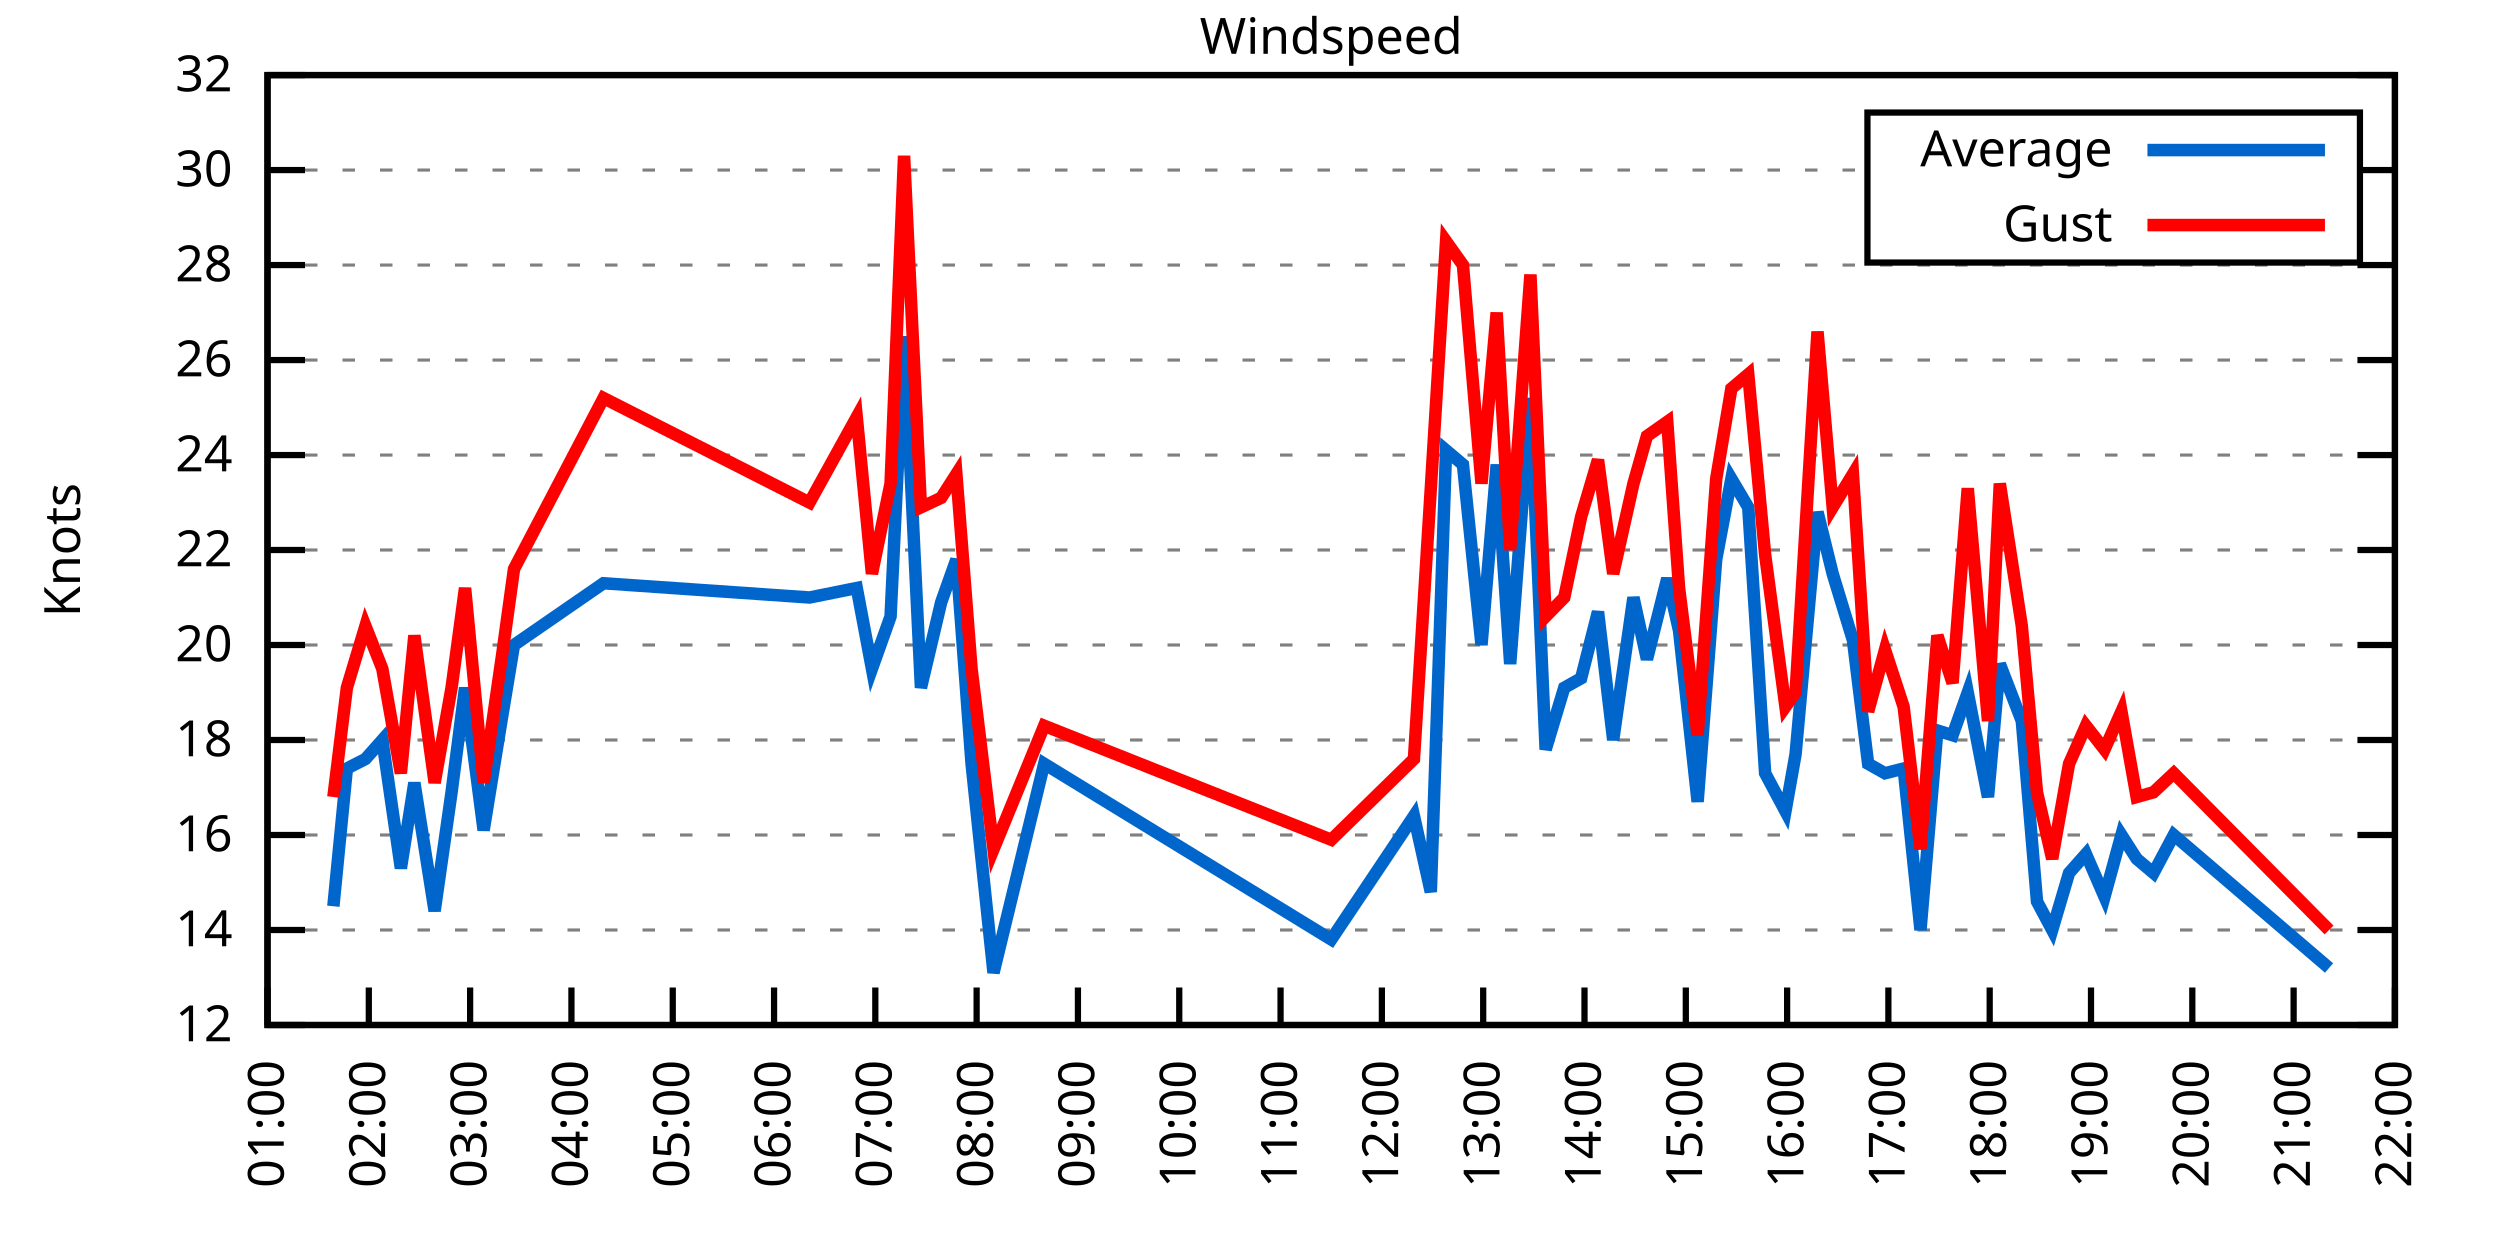
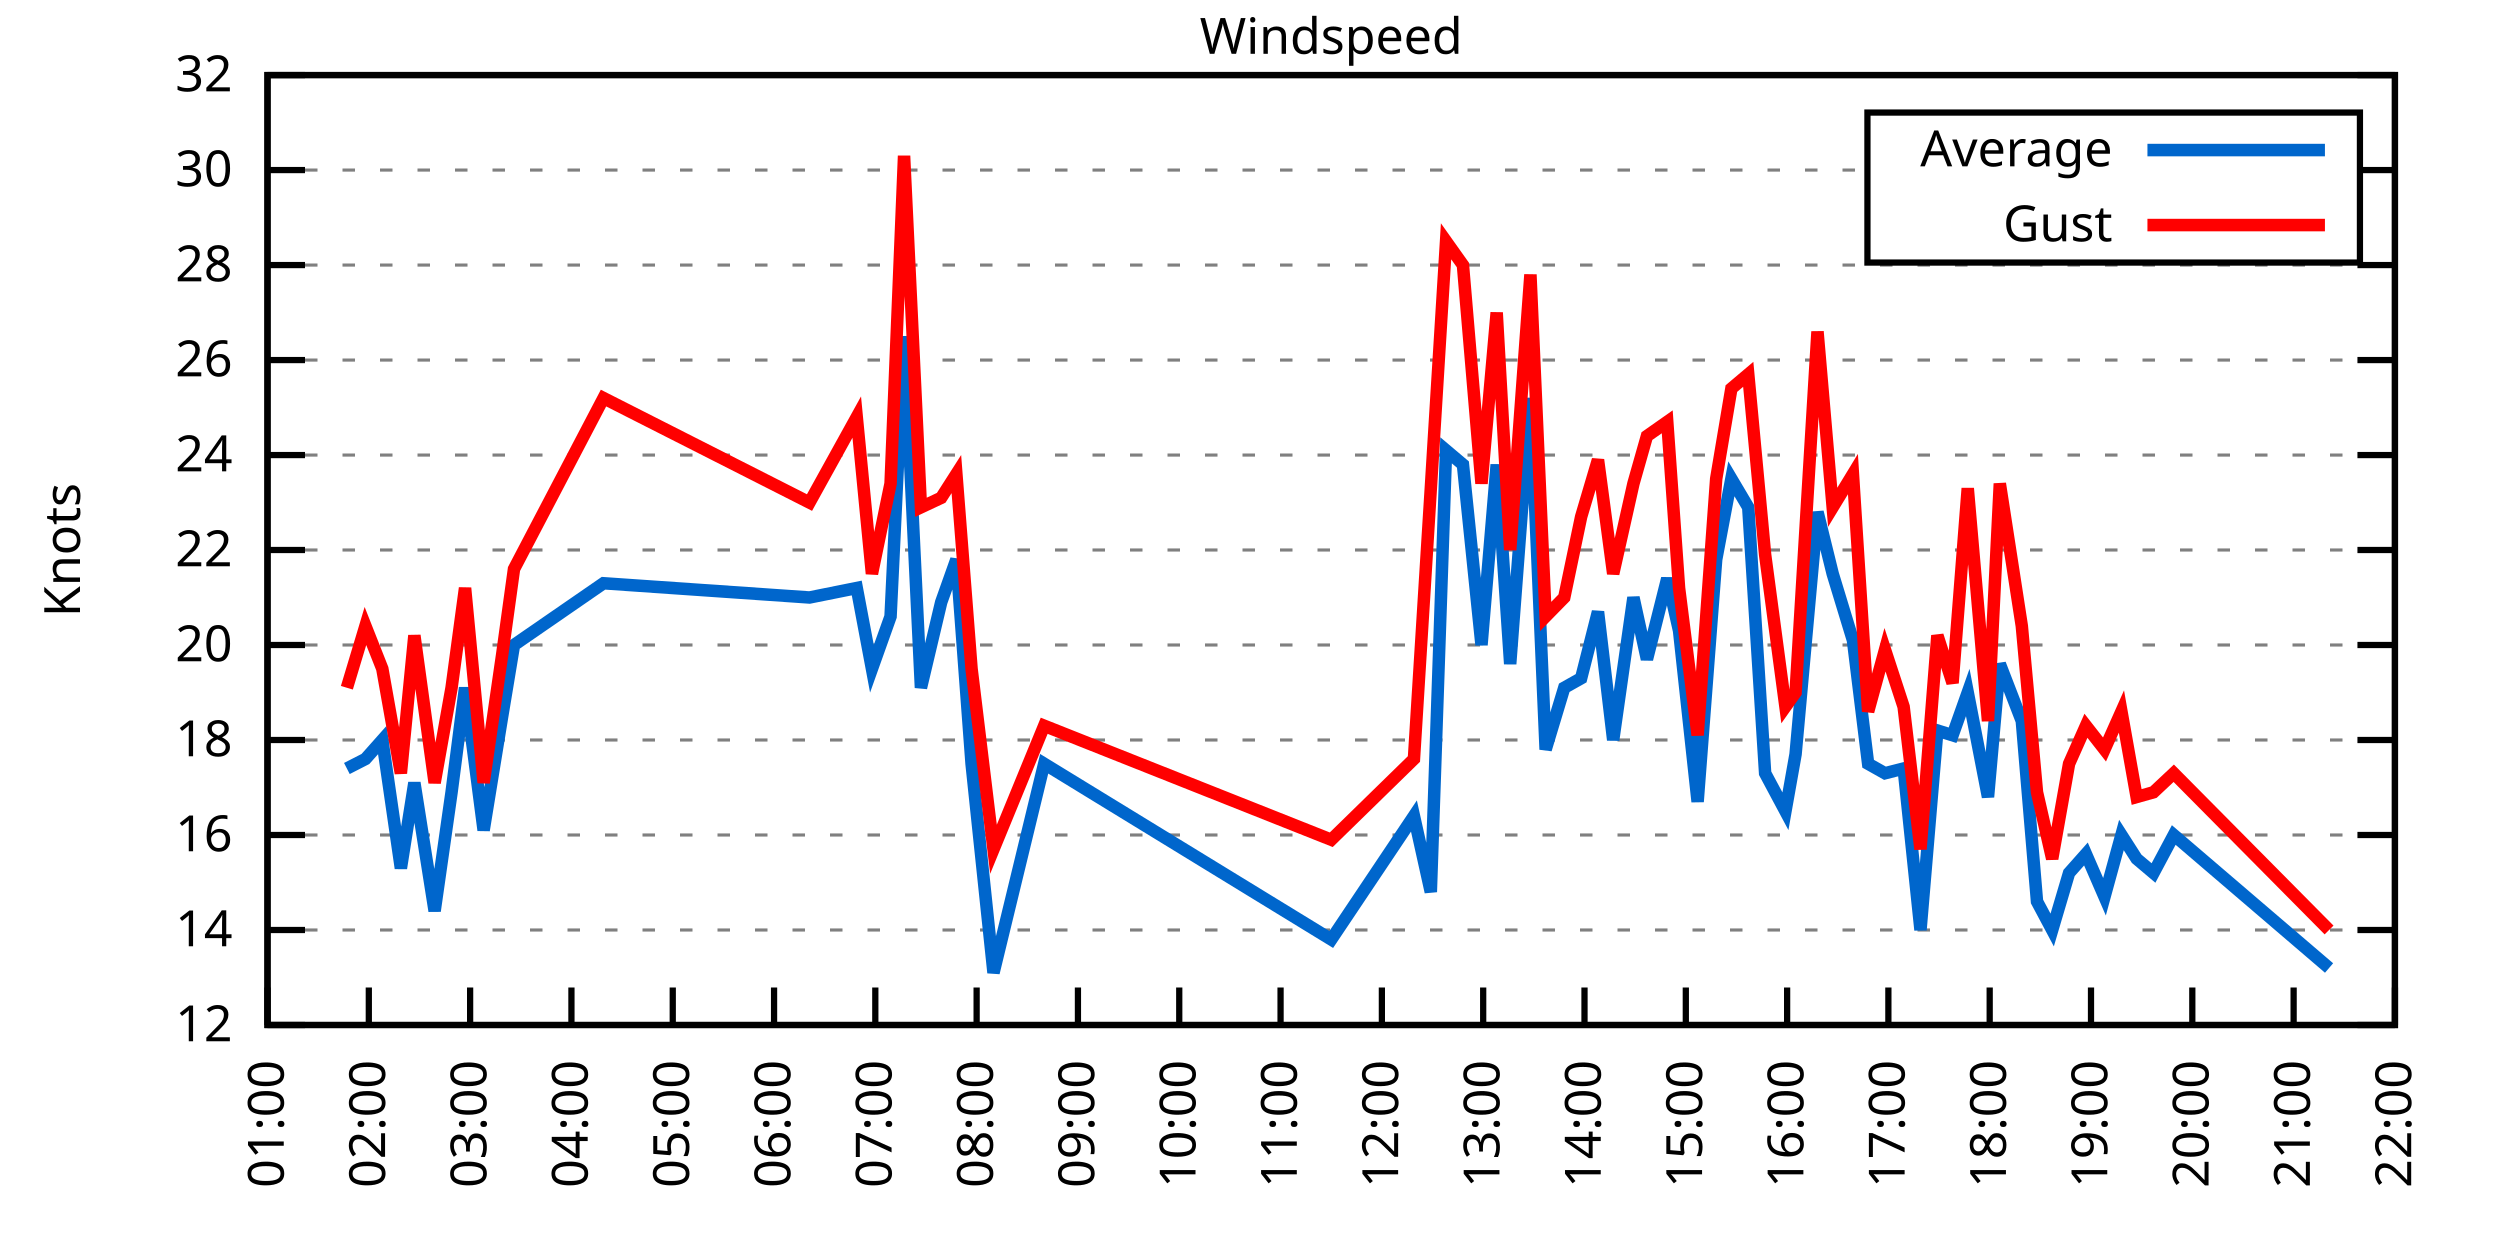
<svg xmlns="http://www.w3.org/2000/svg" xmlns:xlink="http://www.w3.org/1999/xlink" width="400" height="200" viewBox="0 0 400 200">
  <g id="gnuplot_canvas">
    <rect x="0" y="0" width="400" height="200" fill="none" />
    <defs>
      <circle id="gpDot" r="0.5" stroke-width="0.5" stroke="currentColor" />
      <path id="gpPt0" stroke-width="0.333" stroke="currentColor" d="M-1,0 h2 M0,-1 v2" />
      <path id="gpPt1" stroke-width="0.333" stroke="currentColor" d="M-1,-1 L1,1 M1,-1 L-1,1" />
      <path id="gpPt2" stroke-width="0.333" stroke="currentColor" d="M-1,0 L1,0 M0,-1 L0,1 M-1,-1 L1,1 M-1,1 L1,-1" />
      <rect id="gpPt3" stroke-width="0.333" stroke="currentColor" x="-1" y="-1" width="2" height="2" />
      <rect id="gpPt4" stroke-width="0.333" stroke="currentColor" fill="currentColor" x="-1" y="-1" width="2" height="2" />
      <circle id="gpPt5" stroke-width="0.333" stroke="currentColor" cx="0" cy="0" r="1" />
      <use xlink:href="#gpPt5" id="gpPt6" fill="currentColor" stroke="none" />
      <path id="gpPt7" stroke-width="0.333" stroke="currentColor" d="M0,-1.33 L-1.33,0.67 L1.33,0.67 z" />
      <use xlink:href="#gpPt7" id="gpPt8" fill="currentColor" stroke="none" />
      <use xlink:href="#gpPt7" id="gpPt9" stroke="currentColor" transform="rotate(180)" />
      <use xlink:href="#gpPt9" id="gpPt10" fill="currentColor" stroke="none" />
      <use xlink:href="#gpPt3" id="gpPt11" stroke="currentColor" transform="rotate(45)" />
      <use xlink:href="#gpPt11" id="gpPt12" fill="currentColor" stroke="none" />
      <path id="gpPt13" stroke-width="0.333" stroke="currentColor" d="M0,1.330 L1.265,0.411 L0.782,-1.067 L-0.782,-1.076 L-1.265,0.411 z" />
      <use xlink:href="#gpPt13" id="gpPt14" fill="currentColor" stroke="none" />
      <filter id="textbox" filterUnits="objectBoundingBox" x="0" y="0" height="1" width="1">
        <feFlood flood-color="white" flood-opacity="1" result="bgnd" />
        <feComposite in="SourceGraphic" in2="bgnd" operator="atop" />
      </filter>
      <filter id="greybox" filterUnits="objectBoundingBox" x="0" y="0" height="1" width="1">
        <feFlood flood-color="lightgrey" flood-opacity="1" result="grey" />
        <feComposite in="SourceGraphic" in2="grey" operator="atop" />
      </filter>
    </defs>
    <g fill="none" color="white" stroke="currentColor" stroke-width="1.00" stroke-linecap="butt" stroke-linejoin="miter">
</g>
    <g fill="none" color="black" stroke="currentColor" stroke-width="1.00" stroke-linecap="butt" stroke-linejoin="miter">
      <g stroke="none" shape-rendering="crispEdges">
        <polygon fill="rgb(255, 255, 255)" points="42.80,164.00 383.18,164.00 383.18,12.02 42.80,12.02 " />
      </g>
    </g>
    <g fill="none" color="black" stroke="currentColor" stroke-width="1.00" stroke-linecap="butt" stroke-linejoin="miter">
</g>
    <g fill="none" color="black" stroke="black" stroke-width="0.50" stroke-linecap="butt" stroke-linejoin="miter">
</g>
    <g fill="none" color="gray" stroke="currentColor" stroke-width="0.50" stroke-linecap="butt" stroke-linejoin="miter">
      <path stroke="gray" stroke-dasharray="2,4" class="gridline" d="M42.80,164.00 L383.19,164.00  " />
    </g>
    <g fill="none" color="gray" stroke="gray" stroke-width="1.00" stroke-linecap="butt" stroke-linejoin="miter">
</g>
    <g fill="none" color="black" stroke="currentColor" stroke-width="1.00" stroke-linecap="butt" stroke-linejoin="miter">
      <path stroke="black" d="M42.80,164.00 L48.80,164.00 M383.19,164.00 L377.19,164.00  " />
      <g transform="translate(37.20,166.60)" stroke="none" fill="black" font-family="Sans" font-size="8.00" text-anchor="end">
        <text>
          <tspan font-family="Sans"> 12</tspan>
        </text>
      </g>
    </g>
    <g fill="none" color="black" stroke="currentColor" stroke-width="1.00" stroke-linecap="butt" stroke-linejoin="miter">
</g>
    <g fill="none" color="black" stroke="black" stroke-width="0.50" stroke-linecap="butt" stroke-linejoin="miter">
</g>
    <g fill="none" color="gray" stroke="currentColor" stroke-width="0.50" stroke-linecap="butt" stroke-linejoin="miter">
      <path stroke="gray" stroke-dasharray="2,4" class="gridline" d="M42.80,148.80 L383.19,148.80  " />
    </g>
    <g fill="none" color="gray" stroke="gray" stroke-width="1.00" stroke-linecap="butt" stroke-linejoin="miter">
</g>
    <g fill="none" color="black" stroke="currentColor" stroke-width="1.00" stroke-linecap="butt" stroke-linejoin="miter">
      <path stroke="black" d="M42.80,148.80 L48.80,148.80 M383.19,148.80 L377.19,148.80  " />
      <g transform="translate(37.20,151.40)" stroke="none" fill="black" font-family="Sans" font-size="8.00" text-anchor="end">
        <text>
          <tspan font-family="Sans"> 14</tspan>
        </text>
      </g>
    </g>
    <g fill="none" color="black" stroke="currentColor" stroke-width="1.00" stroke-linecap="butt" stroke-linejoin="miter">
</g>
    <g fill="none" color="black" stroke="black" stroke-width="0.50" stroke-linecap="butt" stroke-linejoin="miter">
</g>
    <g fill="none" color="gray" stroke="currentColor" stroke-width="0.50" stroke-linecap="butt" stroke-linejoin="miter">
      <path stroke="gray" stroke-dasharray="2,4" class="gridline" d="M42.80,133.60 L383.19,133.60  " />
    </g>
    <g fill="none" color="gray" stroke="gray" stroke-width="1.00" stroke-linecap="butt" stroke-linejoin="miter">
</g>
    <g fill="none" color="black" stroke="currentColor" stroke-width="1.00" stroke-linecap="butt" stroke-linejoin="miter">
      <path stroke="black" d="M42.80,133.60 L48.80,133.60 M383.19,133.60 L377.19,133.60  " />
      <g transform="translate(37.20,136.20)" stroke="none" fill="black" font-family="Sans" font-size="8.00" text-anchor="end">
        <text>
          <tspan font-family="Sans"> 16</tspan>
        </text>
      </g>
    </g>
    <g fill="none" color="black" stroke="currentColor" stroke-width="1.00" stroke-linecap="butt" stroke-linejoin="miter">
</g>
    <g fill="none" color="black" stroke="black" stroke-width="0.50" stroke-linecap="butt" stroke-linejoin="miter">
</g>
    <g fill="none" color="gray" stroke="currentColor" stroke-width="0.50" stroke-linecap="butt" stroke-linejoin="miter">
      <path stroke="gray" stroke-dasharray="2,4" class="gridline" d="M42.80,118.40 L383.19,118.40  " />
    </g>
    <g fill="none" color="gray" stroke="gray" stroke-width="1.00" stroke-linecap="butt" stroke-linejoin="miter">
</g>
    <g fill="none" color="black" stroke="currentColor" stroke-width="1.00" stroke-linecap="butt" stroke-linejoin="miter">
      <path stroke="black" d="M42.80,118.40 L48.80,118.40 M383.19,118.40 L377.19,118.40  " />
      <g transform="translate(37.20,121.00)" stroke="none" fill="black" font-family="Sans" font-size="8.00" text-anchor="end">
        <text>
          <tspan font-family="Sans"> 18</tspan>
        </text>
      </g>
    </g>
    <g fill="none" color="black" stroke="currentColor" stroke-width="1.00" stroke-linecap="butt" stroke-linejoin="miter">
</g>
    <g fill="none" color="black" stroke="black" stroke-width="0.50" stroke-linecap="butt" stroke-linejoin="miter">
</g>
    <g fill="none" color="gray" stroke="currentColor" stroke-width="0.50" stroke-linecap="butt" stroke-linejoin="miter">
      <path stroke="gray" stroke-dasharray="2,4" class="gridline" d="M42.80,103.20 L383.19,103.20  " />
    </g>
    <g fill="none" color="gray" stroke="gray" stroke-width="1.00" stroke-linecap="butt" stroke-linejoin="miter">
</g>
    <g fill="none" color="black" stroke="currentColor" stroke-width="1.00" stroke-linecap="butt" stroke-linejoin="miter">
      <path stroke="black" d="M42.80,103.20 L48.80,103.20 M383.19,103.20 L377.19,103.20  " />
      <g transform="translate(37.20,105.80)" stroke="none" fill="black" font-family="Sans" font-size="8.00" text-anchor="end">
        <text>
          <tspan font-family="Sans"> 20</tspan>
        </text>
      </g>
    </g>
    <g fill="none" color="black" stroke="currentColor" stroke-width="1.00" stroke-linecap="butt" stroke-linejoin="miter">
</g>
    <g fill="none" color="black" stroke="black" stroke-width="0.50" stroke-linecap="butt" stroke-linejoin="miter">
</g>
    <g fill="none" color="gray" stroke="currentColor" stroke-width="0.50" stroke-linecap="butt" stroke-linejoin="miter">
      <path stroke="gray" stroke-dasharray="2,4" class="gridline" d="M42.80,88.00 L383.19,88.00  " />
    </g>
    <g fill="none" color="gray" stroke="gray" stroke-width="1.00" stroke-linecap="butt" stroke-linejoin="miter">
</g>
    <g fill="none" color="black" stroke="currentColor" stroke-width="1.00" stroke-linecap="butt" stroke-linejoin="miter">
      <path stroke="black" d="M42.80,88.00 L48.80,88.00 M383.19,88.00 L377.19,88.00  " />
      <g transform="translate(37.20,90.60)" stroke="none" fill="black" font-family="Sans" font-size="8.00" text-anchor="end">
        <text>
          <tspan font-family="Sans"> 22</tspan>
        </text>
      </g>
    </g>
    <g fill="none" color="black" stroke="currentColor" stroke-width="1.00" stroke-linecap="butt" stroke-linejoin="miter">
</g>
    <g fill="none" color="black" stroke="black" stroke-width="0.50" stroke-linecap="butt" stroke-linejoin="miter">
</g>
    <g fill="none" color="gray" stroke="currentColor" stroke-width="0.50" stroke-linecap="butt" stroke-linejoin="miter">
      <path stroke="gray" stroke-dasharray="2,4" class="gridline" d="M42.80,72.81 L383.19,72.81  " />
    </g>
    <g fill="none" color="gray" stroke="gray" stroke-width="1.00" stroke-linecap="butt" stroke-linejoin="miter">
</g>
    <g fill="none" color="black" stroke="currentColor" stroke-width="1.00" stroke-linecap="butt" stroke-linejoin="miter">
      <path stroke="black" d="M42.80,72.81 L48.80,72.81 M383.19,72.81 L377.19,72.81  " />
      <g transform="translate(37.20,75.41)" stroke="none" fill="black" font-family="Sans" font-size="8.00" text-anchor="end">
        <text>
          <tspan font-family="Sans"> 24</tspan>
        </text>
      </g>
    </g>
    <g fill="none" color="black" stroke="currentColor" stroke-width="1.00" stroke-linecap="butt" stroke-linejoin="miter">
</g>
    <g fill="none" color="black" stroke="black" stroke-width="0.50" stroke-linecap="butt" stroke-linejoin="miter">
</g>
    <g fill="none" color="gray" stroke="currentColor" stroke-width="0.50" stroke-linecap="butt" stroke-linejoin="miter">
      <path stroke="gray" stroke-dasharray="2,4" class="gridline" d="M42.80,57.61 L383.19,57.61  " />
    </g>
    <g fill="none" color="gray" stroke="gray" stroke-width="1.00" stroke-linecap="butt" stroke-linejoin="miter">
</g>
    <g fill="none" color="black" stroke="currentColor" stroke-width="1.00" stroke-linecap="butt" stroke-linejoin="miter">
      <path stroke="black" d="M42.80,57.61 L48.80,57.61 M383.19,57.61 L377.19,57.61  " />
      <g transform="translate(37.20,60.21)" stroke="none" fill="black" font-family="Sans" font-size="8.00" text-anchor="end">
        <text>
          <tspan font-family="Sans"> 26</tspan>
        </text>
      </g>
    </g>
    <g fill="none" color="black" stroke="currentColor" stroke-width="1.00" stroke-linecap="butt" stroke-linejoin="miter">
</g>
    <g fill="none" color="black" stroke="black" stroke-width="0.50" stroke-linecap="butt" stroke-linejoin="miter">
</g>
    <g fill="none" color="gray" stroke="currentColor" stroke-width="0.50" stroke-linecap="butt" stroke-linejoin="miter">
      <path stroke="gray" stroke-dasharray="2,4" class="gridline" d="M42.80,42.41 L383.19,42.41  " />
    </g>
    <g fill="none" color="gray" stroke="gray" stroke-width="1.00" stroke-linecap="butt" stroke-linejoin="miter">
</g>
    <g fill="none" color="black" stroke="currentColor" stroke-width="1.00" stroke-linecap="butt" stroke-linejoin="miter">
      <path stroke="black" d="M42.80,42.41 L48.80,42.41 M383.19,42.41 L377.19,42.41  " />
      <g transform="translate(37.20,45.01)" stroke="none" fill="black" font-family="Sans" font-size="8.00" text-anchor="end">
        <text>
          <tspan font-family="Sans"> 28</tspan>
        </text>
      </g>
    </g>
    <g fill="none" color="black" stroke="currentColor" stroke-width="1.00" stroke-linecap="butt" stroke-linejoin="miter">
</g>
    <g fill="none" color="black" stroke="black" stroke-width="0.50" stroke-linecap="butt" stroke-linejoin="miter">
</g>
    <g fill="none" color="gray" stroke="currentColor" stroke-width="0.50" stroke-linecap="butt" stroke-linejoin="miter">
      <path stroke="gray" stroke-dasharray="2,4" class="gridline" d="M42.80,27.21 L298.79,27.21 M377.59,27.21 L383.19,27.21  " />
    </g>
    <g fill="none" color="gray" stroke="gray" stroke-width="1.00" stroke-linecap="butt" stroke-linejoin="miter">
</g>
    <g fill="none" color="black" stroke="currentColor" stroke-width="1.00" stroke-linecap="butt" stroke-linejoin="miter">
      <path stroke="black" d="M42.80,27.21 L48.80,27.21 M383.19,27.21 L377.19,27.21  " />
      <g transform="translate(37.20,29.81)" stroke="none" fill="black" font-family="Sans" font-size="8.00" text-anchor="end">
        <text>
          <tspan font-family="Sans"> 30</tspan>
        </text>
      </g>
    </g>
    <g fill="none" color="black" stroke="currentColor" stroke-width="1.00" stroke-linecap="butt" stroke-linejoin="miter">
</g>
    <g fill="none" color="black" stroke="black" stroke-width="0.50" stroke-linecap="butt" stroke-linejoin="miter">
</g>
    <g fill="none" color="gray" stroke="currentColor" stroke-width="0.50" stroke-linecap="butt" stroke-linejoin="miter">
      <path stroke="gray" stroke-dasharray="2,4" class="gridline" d="M42.80,12.01 L383.19,12.01  " />
    </g>
    <g fill="none" color="gray" stroke="gray" stroke-width="1.00" stroke-linecap="butt" stroke-linejoin="miter">
</g>
    <g fill="none" color="black" stroke="currentColor" stroke-width="1.00" stroke-linecap="butt" stroke-linejoin="miter">
      <path stroke="black" d="M42.80,12.01 L48.80,12.01 M383.19,12.01 L377.19,12.01  " />
      <g transform="translate(37.20,14.61)" stroke="none" fill="black" font-family="Sans" font-size="8.00" text-anchor="end">
        <text>
          <tspan font-family="Sans"> 32</tspan>
        </text>
      </g>
    </g>
    <g fill="none" color="black" stroke="currentColor" stroke-width="1.00" stroke-linecap="butt" stroke-linejoin="miter">
      <path stroke="black" d="M42.80,164.00 L42.80,158.00  " />
      <g transform="translate(45.40,169.60) rotate(270.00)" stroke="none" fill="black" font-family="Sans" font-size="8.00" text-anchor="end">
        <text>
          <tspan font-family="Sans">01:00</tspan>
        </text>
      </g>
    </g>
    <g fill="none" color="black" stroke="currentColor" stroke-width="1.00" stroke-linecap="butt" stroke-linejoin="miter">
      <path stroke="black" d="M59.01,164.00 L59.01,158.00  " />
      <g transform="translate(61.61,169.60) rotate(270.00)" stroke="none" fill="black" font-family="Sans" font-size="8.00" text-anchor="end">
        <text>
          <tspan font-family="Sans">02:00</tspan>
        </text>
      </g>
    </g>
    <g fill="none" color="black" stroke="currentColor" stroke-width="1.00" stroke-linecap="butt" stroke-linejoin="miter">
      <path stroke="black" d="M75.22,164.00 L75.22,158.00  " />
      <g transform="translate(77.82,169.60) rotate(270.00)" stroke="none" fill="black" font-family="Sans" font-size="8.00" text-anchor="end">
        <text>
          <tspan font-family="Sans">03:00</tspan>
        </text>
      </g>
    </g>
    <g fill="none" color="black" stroke="currentColor" stroke-width="1.00" stroke-linecap="butt" stroke-linejoin="miter">
      <path stroke="black" d="M91.43,164.00 L91.43,158.00  " />
      <g transform="translate(94.03,169.60) rotate(270.00)" stroke="none" fill="black" font-family="Sans" font-size="8.00" text-anchor="end">
        <text>
          <tspan font-family="Sans">04:00</tspan>
        </text>
      </g>
    </g>
    <g fill="none" color="black" stroke="currentColor" stroke-width="1.00" stroke-linecap="butt" stroke-linejoin="miter">
      <path stroke="black" d="M107.64,164.00 L107.64,158.00  " />
      <g transform="translate(110.24,169.60) rotate(270.00)" stroke="none" fill="black" font-family="Sans" font-size="8.00" text-anchor="end">
        <text>
          <tspan font-family="Sans">05:00</tspan>
        </text>
      </g>
    </g>
    <g fill="none" color="black" stroke="currentColor" stroke-width="1.00" stroke-linecap="butt" stroke-linejoin="miter">
      <path stroke="black" d="M123.85,164.00 L123.85,158.00  " />
      <g transform="translate(126.45,169.60) rotate(270.00)" stroke="none" fill="black" font-family="Sans" font-size="8.00" text-anchor="end">
        <text>
          <tspan font-family="Sans">06:00</tspan>
        </text>
      </g>
    </g>
    <g fill="none" color="black" stroke="currentColor" stroke-width="1.00" stroke-linecap="butt" stroke-linejoin="miter">
      <path stroke="black" d="M140.05,164.00 L140.05,158.00  " />
      <g transform="translate(142.65,169.60) rotate(270.00)" stroke="none" fill="black" font-family="Sans" font-size="8.00" text-anchor="end">
        <text>
          <tspan font-family="Sans">07:00</tspan>
        </text>
      </g>
    </g>
    <g fill="none" color="black" stroke="currentColor" stroke-width="1.00" stroke-linecap="butt" stroke-linejoin="miter">
      <path stroke="black" d="M156.26,164.00 L156.26,158.00  " />
      <g transform="translate(158.86,169.60) rotate(270.00)" stroke="none" fill="black" font-family="Sans" font-size="8.00" text-anchor="end">
        <text>
          <tspan font-family="Sans">08:00</tspan>
        </text>
      </g>
    </g>
    <g fill="none" color="black" stroke="currentColor" stroke-width="1.00" stroke-linecap="butt" stroke-linejoin="miter">
      <path stroke="black" d="M172.47,164.00 L172.47,158.00  " />
      <g transform="translate(175.07,169.60) rotate(270.00)" stroke="none" fill="black" font-family="Sans" font-size="8.00" text-anchor="end">
        <text>
          <tspan font-family="Sans">09:00</tspan>
        </text>
      </g>
    </g>
    <g fill="none" color="black" stroke="currentColor" stroke-width="1.00" stroke-linecap="butt" stroke-linejoin="miter">
      <path stroke="black" d="M188.68,164.00 L188.68,158.00  " />
      <g transform="translate(191.28,169.60) rotate(270.00)" stroke="none" fill="black" font-family="Sans" font-size="8.00" text-anchor="end">
        <text>
          <tspan font-family="Sans">10:00</tspan>
        </text>
      </g>
    </g>
    <g fill="none" color="black" stroke="currentColor" stroke-width="1.00" stroke-linecap="butt" stroke-linejoin="miter">
      <path stroke="black" d="M204.89,164.00 L204.89,158.00  " />
      <g transform="translate(207.49,169.60) rotate(270.00)" stroke="none" fill="black" font-family="Sans" font-size="8.00" text-anchor="end">
        <text>
          <tspan font-family="Sans">11:00</tspan>
        </text>
      </g>
    </g>
    <g fill="none" color="black" stroke="currentColor" stroke-width="1.00" stroke-linecap="butt" stroke-linejoin="miter">
      <path stroke="black" d="M221.10,164.00 L221.10,158.00  " />
      <g transform="translate(223.70,169.60) rotate(270.00)" stroke="none" fill="black" font-family="Sans" font-size="8.00" text-anchor="end">
        <text>
          <tspan font-family="Sans">12:00</tspan>
        </text>
      </g>
    </g>
    <g fill="none" color="black" stroke="currentColor" stroke-width="1.00" stroke-linecap="butt" stroke-linejoin="miter">
      <path stroke="black" d="M237.31,164.00 L237.31,158.00  " />
      <g transform="translate(239.91,169.60) rotate(270.00)" stroke="none" fill="black" font-family="Sans" font-size="8.00" text-anchor="end">
        <text>
          <tspan font-family="Sans">13:00</tspan>
        </text>
      </g>
    </g>
    <g fill="none" color="black" stroke="currentColor" stroke-width="1.00" stroke-linecap="butt" stroke-linejoin="miter">
      <path stroke="black" d="M253.52,164.00 L253.52,158.00  " />
      <g transform="translate(256.12,169.60) rotate(270.00)" stroke="none" fill="black" font-family="Sans" font-size="8.00" text-anchor="end">
        <text>
          <tspan font-family="Sans">14:00</tspan>
        </text>
      </g>
    </g>
    <g fill="none" color="black" stroke="currentColor" stroke-width="1.00" stroke-linecap="butt" stroke-linejoin="miter">
      <path stroke="black" d="M269.73,164.00 L269.73,158.00  " />
      <g transform="translate(272.33,169.60) rotate(270.00)" stroke="none" fill="black" font-family="Sans" font-size="8.00" text-anchor="end">
        <text>
          <tspan font-family="Sans">15:00</tspan>
        </text>
      </g>
    </g>
    <g fill="none" color="black" stroke="currentColor" stroke-width="1.00" stroke-linecap="butt" stroke-linejoin="miter">
      <path stroke="black" d="M285.94,164.00 L285.94,158.00  " />
      <g transform="translate(288.54,169.60) rotate(270.00)" stroke="none" fill="black" font-family="Sans" font-size="8.00" text-anchor="end">
        <text>
          <tspan font-family="Sans">16:00</tspan>
        </text>
      </g>
    </g>
    <g fill="none" color="black" stroke="currentColor" stroke-width="1.00" stroke-linecap="butt" stroke-linejoin="miter">
      <path stroke="black" d="M302.14,164.00 L302.14,158.00  " />
      <g transform="translate(304.74,169.60) rotate(270.00)" stroke="none" fill="black" font-family="Sans" font-size="8.00" text-anchor="end">
        <text>
          <tspan font-family="Sans">17:00</tspan>
        </text>
      </g>
    </g>
    <g fill="none" color="black" stroke="currentColor" stroke-width="1.00" stroke-linecap="butt" stroke-linejoin="miter">
      <path stroke="black" d="M318.35,164.00 L318.35,158.00  " />
      <g transform="translate(320.95,169.60) rotate(270.00)" stroke="none" fill="black" font-family="Sans" font-size="8.00" text-anchor="end">
        <text>
          <tspan font-family="Sans">18:00</tspan>
        </text>
      </g>
    </g>
    <g fill="none" color="black" stroke="currentColor" stroke-width="1.00" stroke-linecap="butt" stroke-linejoin="miter">
      <path stroke="black" d="M334.56,164.00 L334.56,158.00  " />
      <g transform="translate(337.16,169.60) rotate(270.00)" stroke="none" fill="black" font-family="Sans" font-size="8.00" text-anchor="end">
        <text>
          <tspan font-family="Sans">19:00</tspan>
        </text>
      </g>
    </g>
    <g fill="none" color="black" stroke="currentColor" stroke-width="1.00" stroke-linecap="butt" stroke-linejoin="miter">
      <path stroke="black" d="M350.77,164.00 L350.77,158.00  " />
      <g transform="translate(353.37,169.60) rotate(270.00)" stroke="none" fill="black" font-family="Sans" font-size="8.00" text-anchor="end">
        <text>
          <tspan font-family="Sans">20:00</tspan>
        </text>
      </g>
    </g>
    <g fill="none" color="black" stroke="currentColor" stroke-width="1.00" stroke-linecap="butt" stroke-linejoin="miter">
      <path stroke="black" d="M366.98,164.00 L366.98,158.00  " />
      <g transform="translate(369.58,169.60) rotate(270.00)" stroke="none" fill="black" font-family="Sans" font-size="8.00" text-anchor="end">
        <text>
          <tspan font-family="Sans">21:00</tspan>
        </text>
      </g>
    </g>
    <g fill="none" color="black" stroke="currentColor" stroke-width="1.00" stroke-linecap="butt" stroke-linejoin="miter">
      <path stroke="black" d="M383.19,164.00 L383.19,158.00  " />
      <g transform="translate(385.79,169.60) rotate(270.00)" stroke="none" fill="black" font-family="Sans" font-size="8.00" text-anchor="end">
        <text>
          <tspan font-family="Sans">22:00</tspan>
        </text>
      </g>
    </g>
    <g fill="none" color="black" stroke="currentColor" stroke-width="1.00" stroke-linecap="butt" stroke-linejoin="miter">
</g>
    <g fill="none" color="black" stroke="currentColor" stroke-width="1.00" stroke-linecap="butt" stroke-linejoin="miter">
      <path stroke="black" d="M42.80,12.01 L42.80,164.00 L383.19,164.00 L383.19,12.01 L42.80,12.01 Z  " />
    </g>
    <g fill="none" color="black" stroke="currentColor" stroke-width="1.00" stroke-linecap="butt" stroke-linejoin="miter">
</g>
    <g fill="none" color="black" stroke="currentColor" stroke-width="1.00" stroke-linecap="butt" stroke-linejoin="miter">
      <path stroke="black" d="M298.79,42.01 L298.79,18.01 L377.59,18.01 L377.59,42.01 L298.79,42.01 Z  " />
    </g>
    <g id="Windspeed_plot_1">
      <g fill="none" color="white" stroke="black" stroke-width="2.00" stroke-linecap="butt" stroke-linejoin="miter">
</g>
      <g fill="none" color="black" stroke="currentColor" stroke-width="2.00" stroke-linecap="butt" stroke-linejoin="miter">
        <g transform="translate(337.99,26.61)" stroke="none" fill="black" font-family="Sans" font-size="8.00" text-anchor="end">
          <text>
            <tspan font-family="Sans">Average</tspan>
          </text>
        </g>
      </g>
      <g fill="none" color="black" stroke="currentColor" stroke-width="2.00" stroke-linecap="butt" stroke-linejoin="miter">
-         <path stroke="rgb(  0, 102, 204)" d="M343.59,24.01 L371.99,24.01 M53.34,145.00 L55.50,122.96 L58.47,121.44 L61.17,118.40 L64.14,138.92 L66.30,125.24   L69.54,145.76 L72.25,126.76 L74.41,110.04 L77.38,132.84 L80.35,114.60 L82.24,103.20 L96.56,93.32 L129.52,95.60   L137.08,94.08 L139.51,107.00 L142.49,98.64 L144.65,53.81 L147.35,110.04 L150.59,96.36 L153.02,89.52 L155.45,122.20   L158.96,155.64 L167.07,122.20 L213.00,150.32 L226.23,130.56 L228.93,142.72 L231.37,72.05 L234.07,74.33 L237.04,103.20   L239.47,74.33 L241.63,106.24 L244.87,63.69 L247.30,119.92 L250.28,110.04 L252.98,108.52 L255.68,97.88 L258.11,118.40   L261.35,95.60 L263.51,105.48 L266.76,92.56 L268.65,100.92 L271.62,128.28 L274.59,89.52 L277.02,76.61 L279.72,81.17   L282.42,123.72 L285.67,129.80 L287.29,120.68 L290.80,81.93 L293.23,91.80 L296.47,102.44 L298.90,122.20 L301.60,123.72   L304.58,122.96 L307.28,148.80 L309.98,116.88 L312.41,117.64 L314.84,110.80 L318.08,127.52 L319.97,106.24 L323.49,115.36   L325.92,144.24 L328.35,148.80 L331.05,139.68 L333.75,136.64 L336.72,143.48 L339.43,133.60 L341.86,137.40 L344.56,139.68   L347.80,133.60 L372.65,154.88  " />
+         <path stroke="rgb(  0, 102, 204)" d="M343.59,24.01 L371.99,24.01 M55.50,122.96 L58.47,121.44 L61.17,118.40 L64.14,138.92 L66.30,125.24 L69.54,145.76   L72.25,126.76 L74.41,110.04 L77.38,132.84 L80.35,114.60 L82.24,103.20 L96.56,93.32 L129.52,95.60 L137.08,94.08   L139.51,107.00 L142.49,98.64 L144.65,53.81 L147.35,110.04 L150.59,96.36 L153.02,89.52 L155.45,122.20 L158.96,155.64   L167.07,122.20 L213.00,150.32 L226.23,130.56 L228.93,142.72 L231.37,72.05 L234.07,74.33 L237.04,103.20 L239.47,74.33   L241.63,106.24 L244.87,63.69 L247.30,119.92 L250.28,110.04 L252.98,108.52 L255.68,97.88 L258.11,118.40 L261.35,95.60   L263.51,105.48 L266.76,92.56 L268.65,100.92 L271.62,128.28 L274.59,89.52 L277.02,76.61 L279.72,81.17 L282.42,123.72   L285.67,129.80 L287.29,120.68 L290.80,81.93 L293.23,91.80 L296.47,102.44 L298.90,122.20 L301.60,123.72 L304.58,122.96   L307.28,148.80 L309.98,116.88 L312.41,117.64 L314.84,110.80 L318.08,127.52 L319.97,106.24 L323.49,115.36 L325.92,144.24   L328.35,148.80 L331.05,139.68 L333.75,136.64 L336.72,143.48 L339.43,133.60 L341.86,137.40 L344.56,139.68 L347.80,133.60   L372.65,154.88  " />
      </g>
    </g>
    <g id="Windspeed_plot_2">
      <g fill="none" color="black" stroke="currentColor" stroke-width="2.00" stroke-linecap="butt" stroke-linejoin="miter">
        <g transform="translate(337.99,38.61)" stroke="none" fill="black" font-family="Sans" font-size="8.00" text-anchor="end">
          <text>
            <tspan font-family="Sans">Gust</tspan>
          </text>
        </g>
      </g>
      <g fill="none" color="black" stroke="currentColor" stroke-width="2.00" stroke-linecap="butt" stroke-linejoin="miter">
-         <path stroke="rgb(255,   0,   0)" d="M343.59,36.01 L371.99,36.01 M53.34,127.52 L55.50,110.04 L58.47,100.16 L61.17,107.00 L64.14,123.72 L66.30,101.68   L69.54,125.24 L72.25,110.04 L74.41,94.08 L77.38,125.24 L80.35,104.72 L82.24,91.04 L96.56,63.69 L129.52,80.41   L137.08,66.73 L139.51,91.80 L142.49,77.37 L144.65,24.93 L147.35,81.17 L150.59,79.65 L153.02,75.85 L155.45,107.00   L158.96,135.88 L167.07,116.12 L213.00,134.36 L226.23,121.44 L228.93,78.13 L231.37,38.61 L234.07,42.41 L237.04,77.37   L239.47,50.01 L241.63,88.00 L244.87,43.93 L247.30,98.64 L250.28,95.60 L252.98,82.69 L255.68,73.57 L258.11,91.80   L261.35,77.37 L263.51,69.77 L266.76,67.49 L268.65,94.08 L271.62,117.64 L274.59,76.61 L277.02,62.17 L279.72,59.89   L282.42,88.76 L285.67,113.08 L287.29,110.80 L290.80,53.05 L293.23,81.17 L296.47,75.85 L298.90,113.84 L301.60,103.96   L304.58,113.08 L307.28,135.88 L309.98,101.68 L312.41,109.28 L314.84,78.13 L318.08,115.36 L319.97,77.37 L323.49,100.16   L325.92,126.76 L328.35,137.40 L331.05,122.20 L333.75,116.12 L336.72,119.92 L339.43,113.84 L341.86,127.52 L344.56,126.76   L347.80,123.72 L372.65,148.80  " />
+         <path stroke="rgb(255,   0,   0)" d="M343.59,36.01 L371.99,36.01 M55.50,110.04 L58.47,100.16 L61.17,107.00 L64.14,123.72 L66.30,101.68 L69.54,125.24   L72.25,110.04 L74.41,94.08 L77.38,125.24 L80.35,104.72 L82.24,91.04 L96.56,63.69 L129.52,80.41 L137.08,66.73   L139.51,91.80 L142.49,77.37 L144.65,24.93 L147.35,81.17 L150.59,79.65 L153.02,75.85 L155.45,107.00 L158.96,135.88   L167.07,116.12 L213.00,134.36 L226.23,121.44 L228.93,78.13 L231.37,38.61 L234.07,42.41 L237.04,77.37 L239.47,50.01   L241.63,88.00 L244.87,43.93 L247.30,98.64 L250.28,95.60 L252.98,82.69 L255.68,73.57 L258.11,91.80 L261.35,77.37   L263.51,69.77 L266.76,67.49 L268.65,94.08 L271.62,117.64 L274.59,76.61 L277.02,62.17 L279.72,59.89 L282.42,88.76   L285.67,113.08 L287.29,110.80 L290.80,53.05 L293.23,81.17 L296.47,75.85 L298.90,113.84 L301.60,103.96 L304.58,113.08   L307.28,135.88 L309.98,101.68 L312.41,109.28 L314.84,78.13 L318.08,115.36 L319.97,77.37 L323.49,100.16 L325.92,126.76   L328.35,137.40 L331.05,122.20 L333.75,116.12 L336.72,119.92 L339.43,113.84 L341.86,127.52 L344.56,126.76 L347.80,123.72   L372.65,148.80  " />
      </g>
    </g>
    <g fill="none" color="black" stroke="currentColor" stroke-width="2.00" stroke-linecap="butt" stroke-linejoin="miter">
</g>
    <g fill="none" color="black" stroke="black" stroke-width="1.00" stroke-linecap="butt" stroke-linejoin="miter">
</g>
    <g fill="none" color="black" stroke="currentColor" stroke-width="1.00" stroke-linecap="butt" stroke-linejoin="miter">
      <path stroke="black" d="M42.80,12.01 L42.80,164.00 L383.19,164.00 L383.19,12.01 L42.80,12.01 Z  " />
      <g transform="translate(12.80,88.01) rotate(270.00)" stroke="none" fill="black" font-family="Sans" font-size="8.00" text-anchor="middle">
        <text>
          <tspan font-family="Sans">Knots</tspan>
        </text>
      </g>
    </g>
    <g fill="none" color="black" stroke="currentColor" stroke-width="1.00" stroke-linecap="butt" stroke-linejoin="miter">
</g>
    <g fill="none" color="black" stroke="currentColor" stroke-width="1.00" stroke-linecap="butt" stroke-linejoin="miter">
      <g transform="translate(212.99,8.61)" stroke="none" fill="black" font-family="Sans" font-size="8.00" text-anchor="middle">
        <text>
          <tspan font-family="Sans">Windspeed</tspan>
        </text>
      </g>
    </g>
    <g fill="none" color="black" stroke="currentColor" stroke-width="1.00" stroke-linecap="butt" stroke-linejoin="miter">
</g>
  </g>
</svg>
